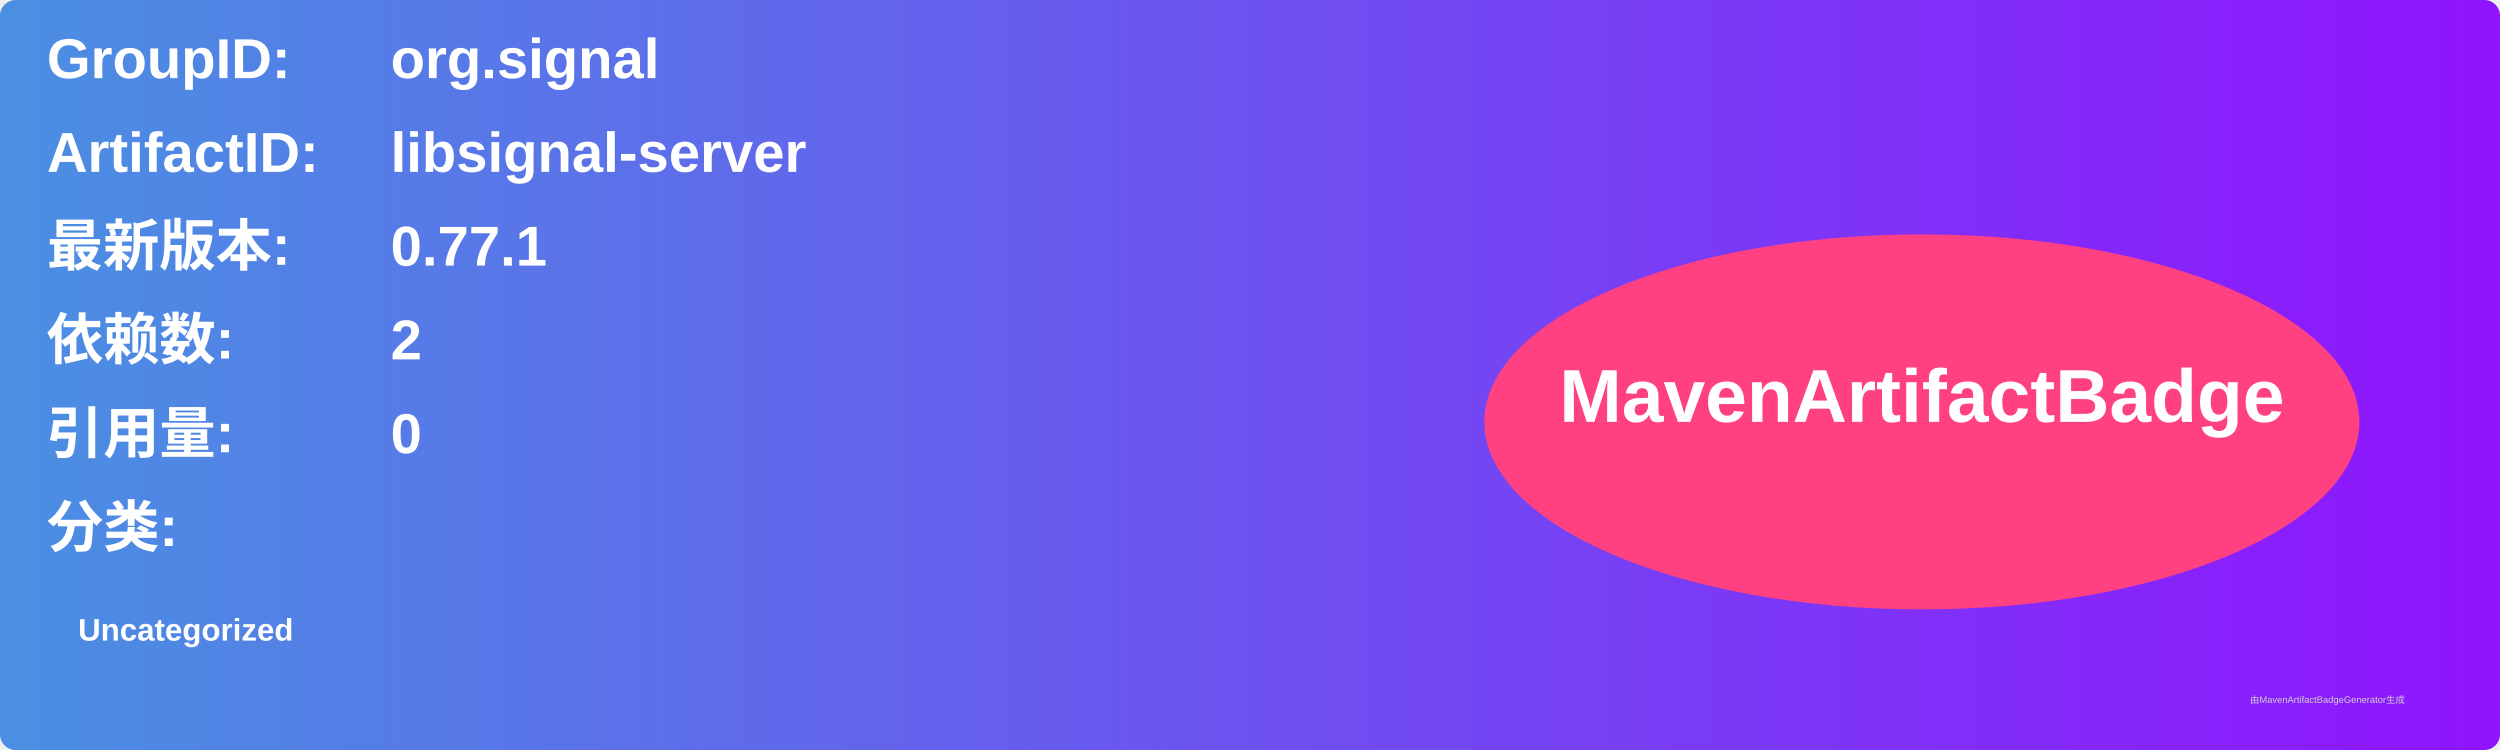
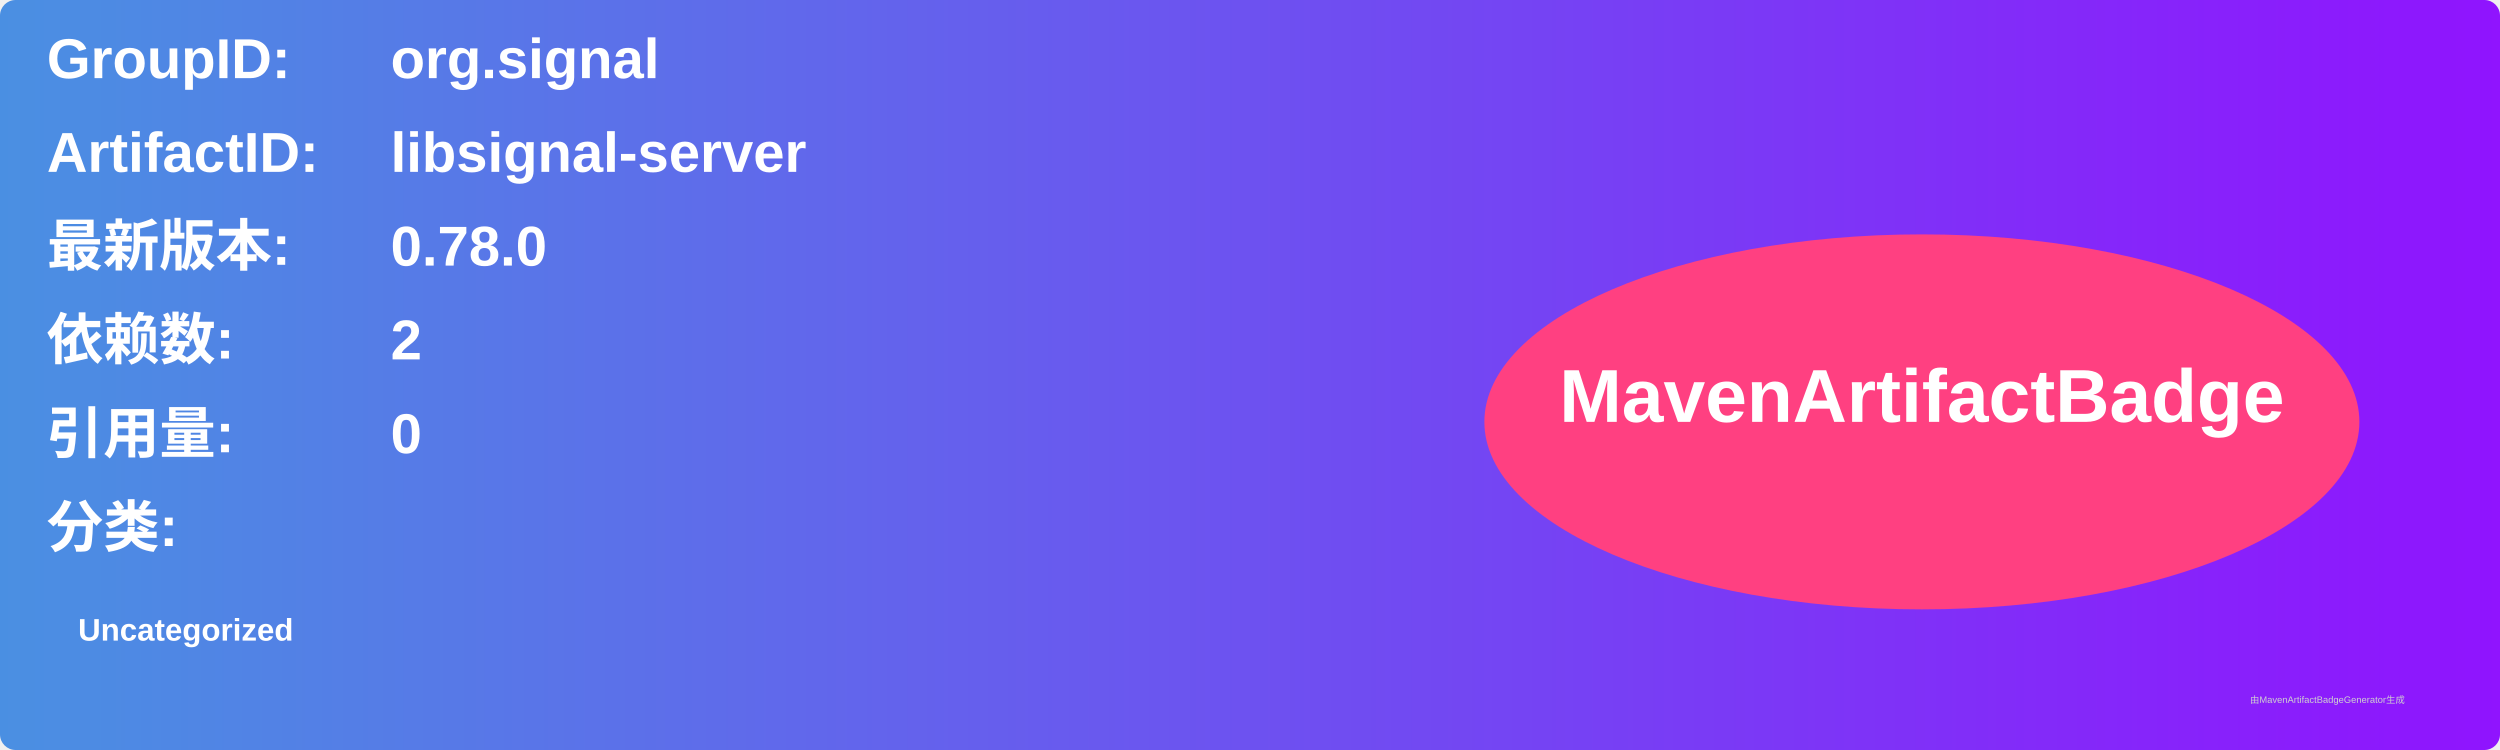
<svg xmlns="http://www.w3.org/2000/svg" width="800" height="240" viewBox="0 0 800 240">
  <linearGradient id="grad" x1="0%" y1="0%" x2="100%" y2="0%">
    <stop offset="0%" stop-color="#4a90e2" />
    <stop offset="100%" stop-color="#9013fe" />
  </linearGradient>
  <rect width="100%" height="100%" rx="5" ry="5" fill="url(#grad)" />
  <g transform="translate(15, 15)">
    <text x="0" y="10" font-family="Arial" font-size="18" fill="white" font-weight="bold" width="260">GroupID:</text>
    <text x="110" y="10" font-family="Arial" font-size="18" fill="white" font-weight="bold" width="460">org.signal</text>
    <text x="0" y="40" font-family="Arial" font-size="18" fill="white" font-weight="bold" width="260">ArtifactID:</text>
    <text x="110" y="40" font-family="Arial" font-size="18" fill="white" font-weight="bold" width="460">libsignal-server</text>
    <text x="0" y="70" font-family="Arial" font-size="18" fill="white" font-weight="bold">最新版本:</text>
    <text x="110" y="70" font-family="Arial" font-size="18" fill="white" font-weight="bold">
-       <tspan font-weight="bold">0.77.1</tspan>
+       <tspan font-weight="bold">0.78.0</tspan>
    </text>
    <text x="0" y="100" font-family="Arial" font-size="18" fill="white" font-weight="bold">依赖数: </text>
    <text x="110" y="100" font-family="Arial" font-size="18" fill="white">
      <tspan font-weight="bold">2</tspan>
    </text>
    <text x="0" y="130" font-family="Arial" font-size="18" fill="white" font-weight="bold">引用量: </text>
    <text x="110" y="130" font-family="Arial" font-size="18" fill="white">
      <tspan font-weight="bold">0</tspan>
    </text>
    <text x="0" y="160" font-family="Arial" font-size="18" fill="white" font-weight="bold">分类:</text>
    <text x="10" y="190" font-family="Arial" font-size="10" fill="white">
      <tspan font-weight="bold">Uncategorized</tspan>
    </text>
    <ellipse cx="600" cy="120" rx="140" ry="60" fill="#ff4081" />
    <text x="600" y="120" text-anchor="middle" font-family="Arial" font-size="24" fill="white" font-weight="bold">MavenArtifactBadge</text>
  </g>
  <text x="720" y="225" font-family="Arial" font-size="3" fill="#d0d0d0">由MavenArtifactBadgeGenerator生成</text>
</svg>
